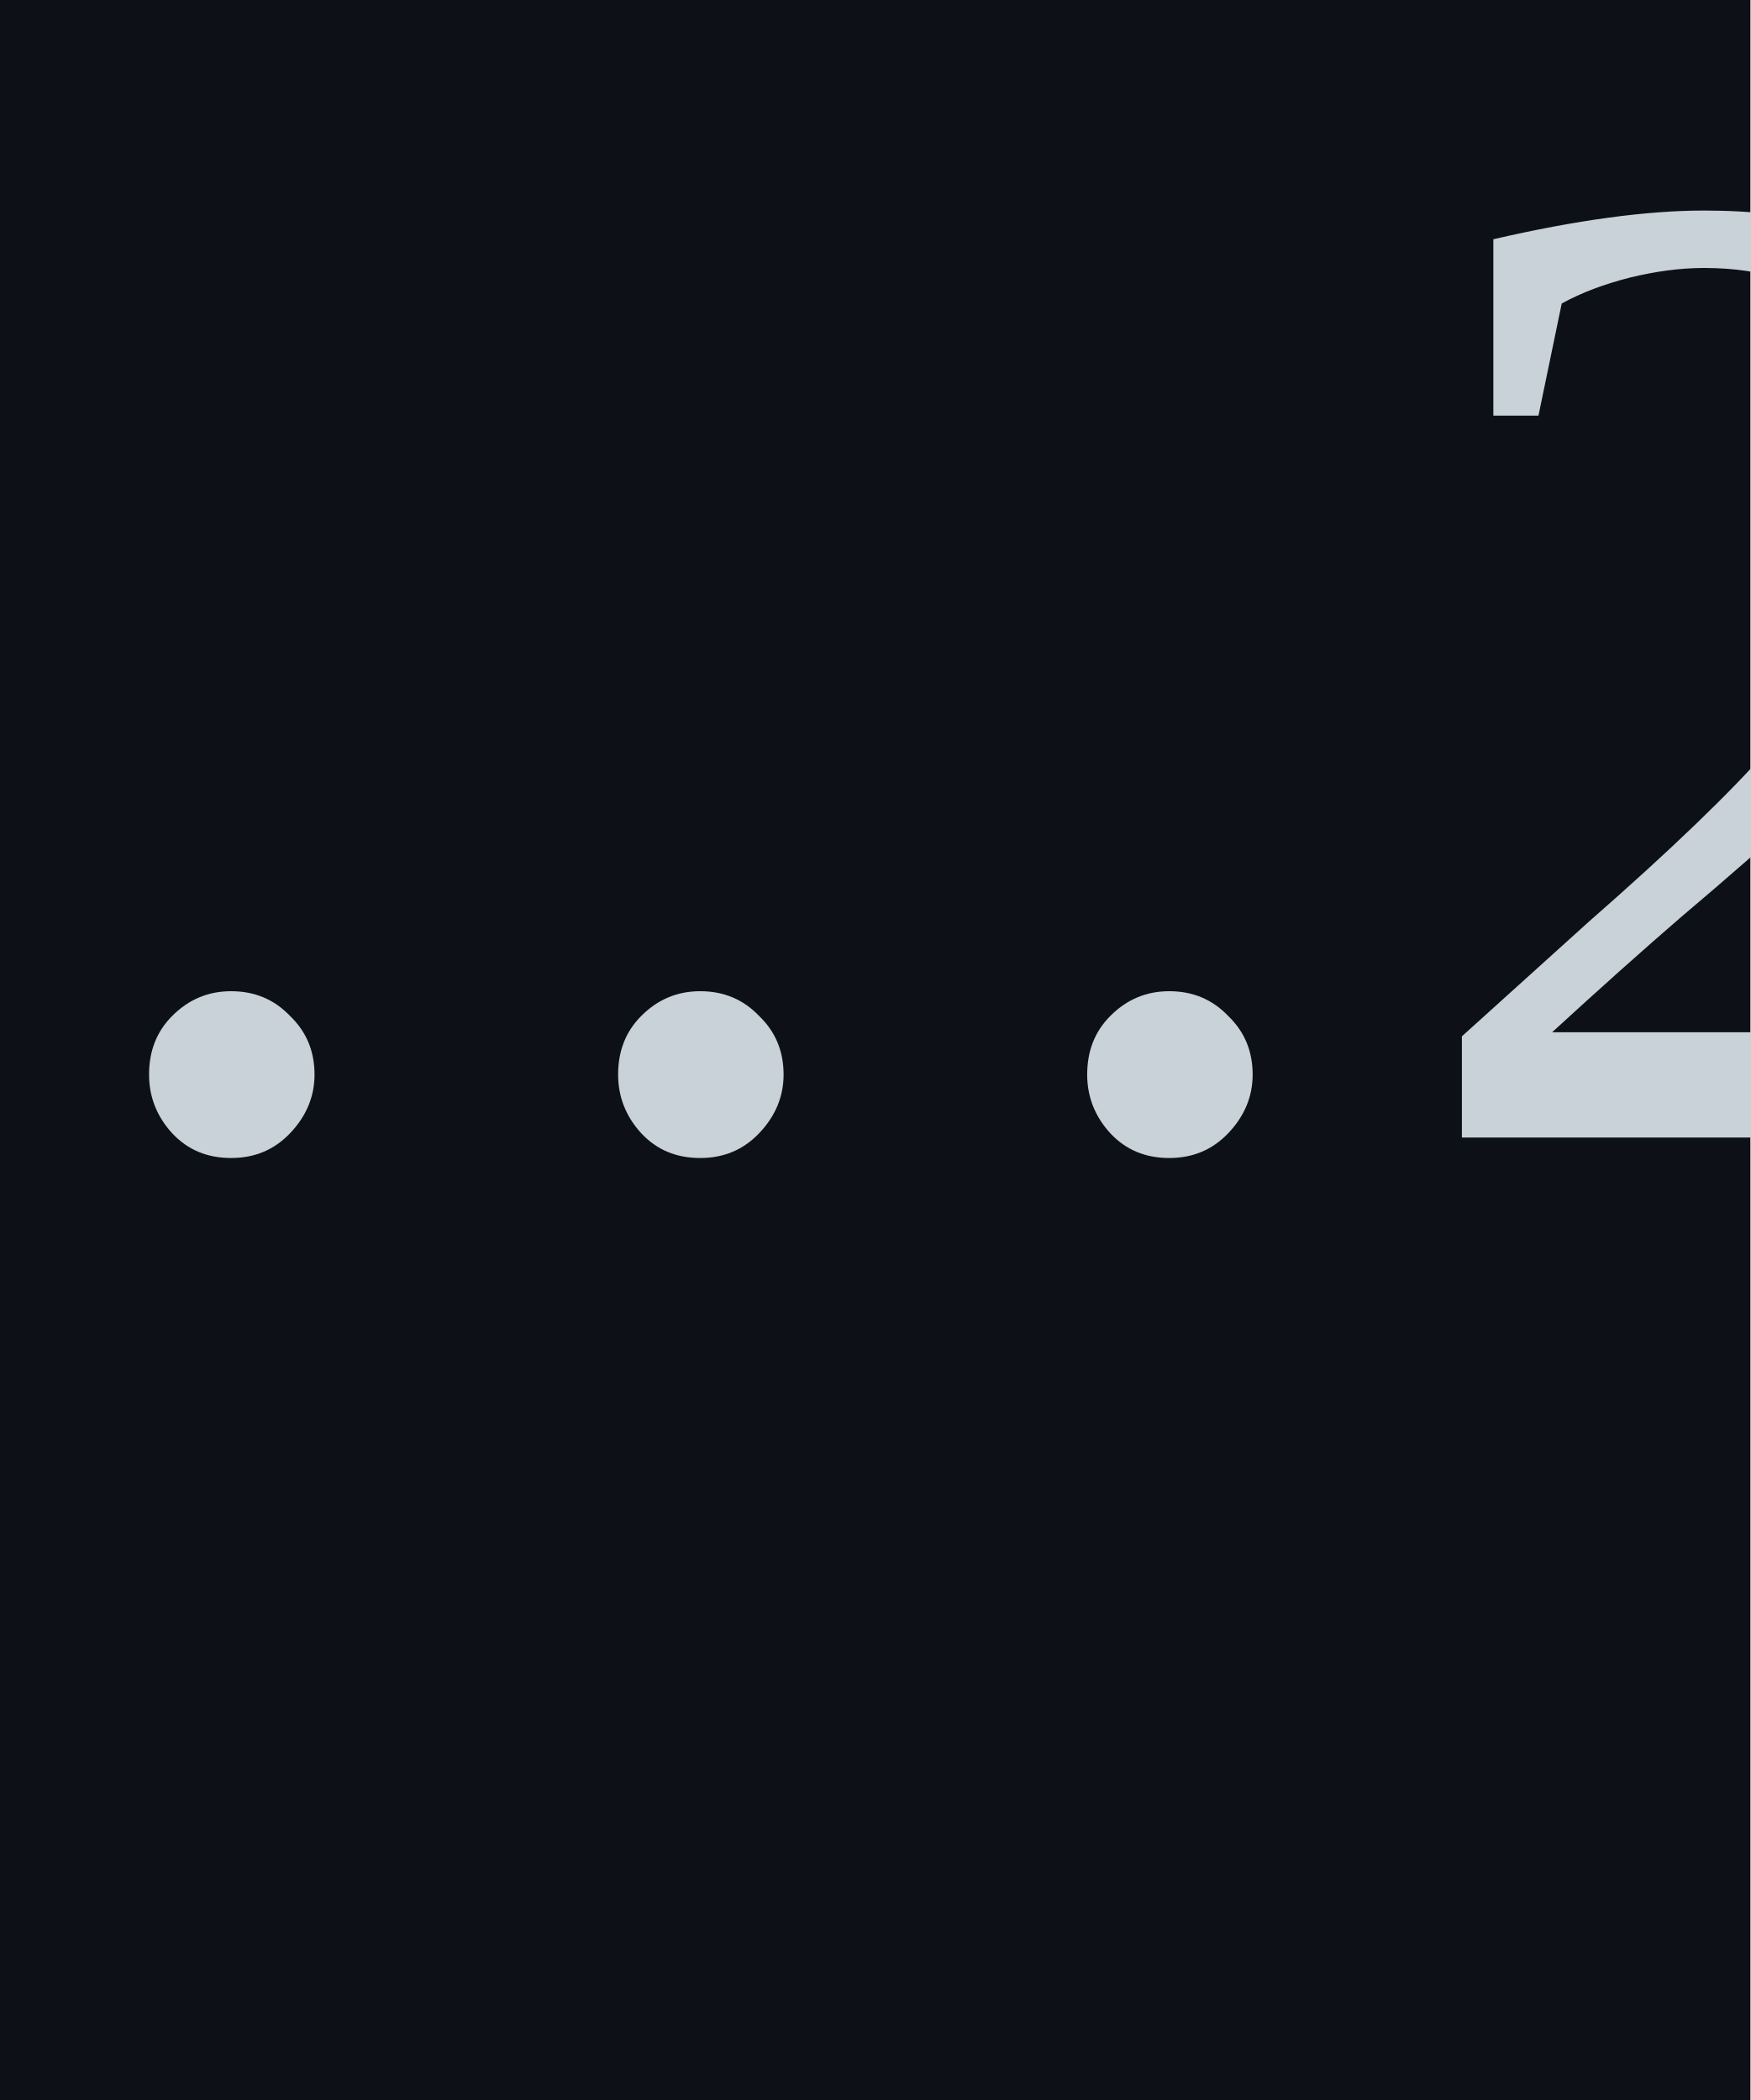
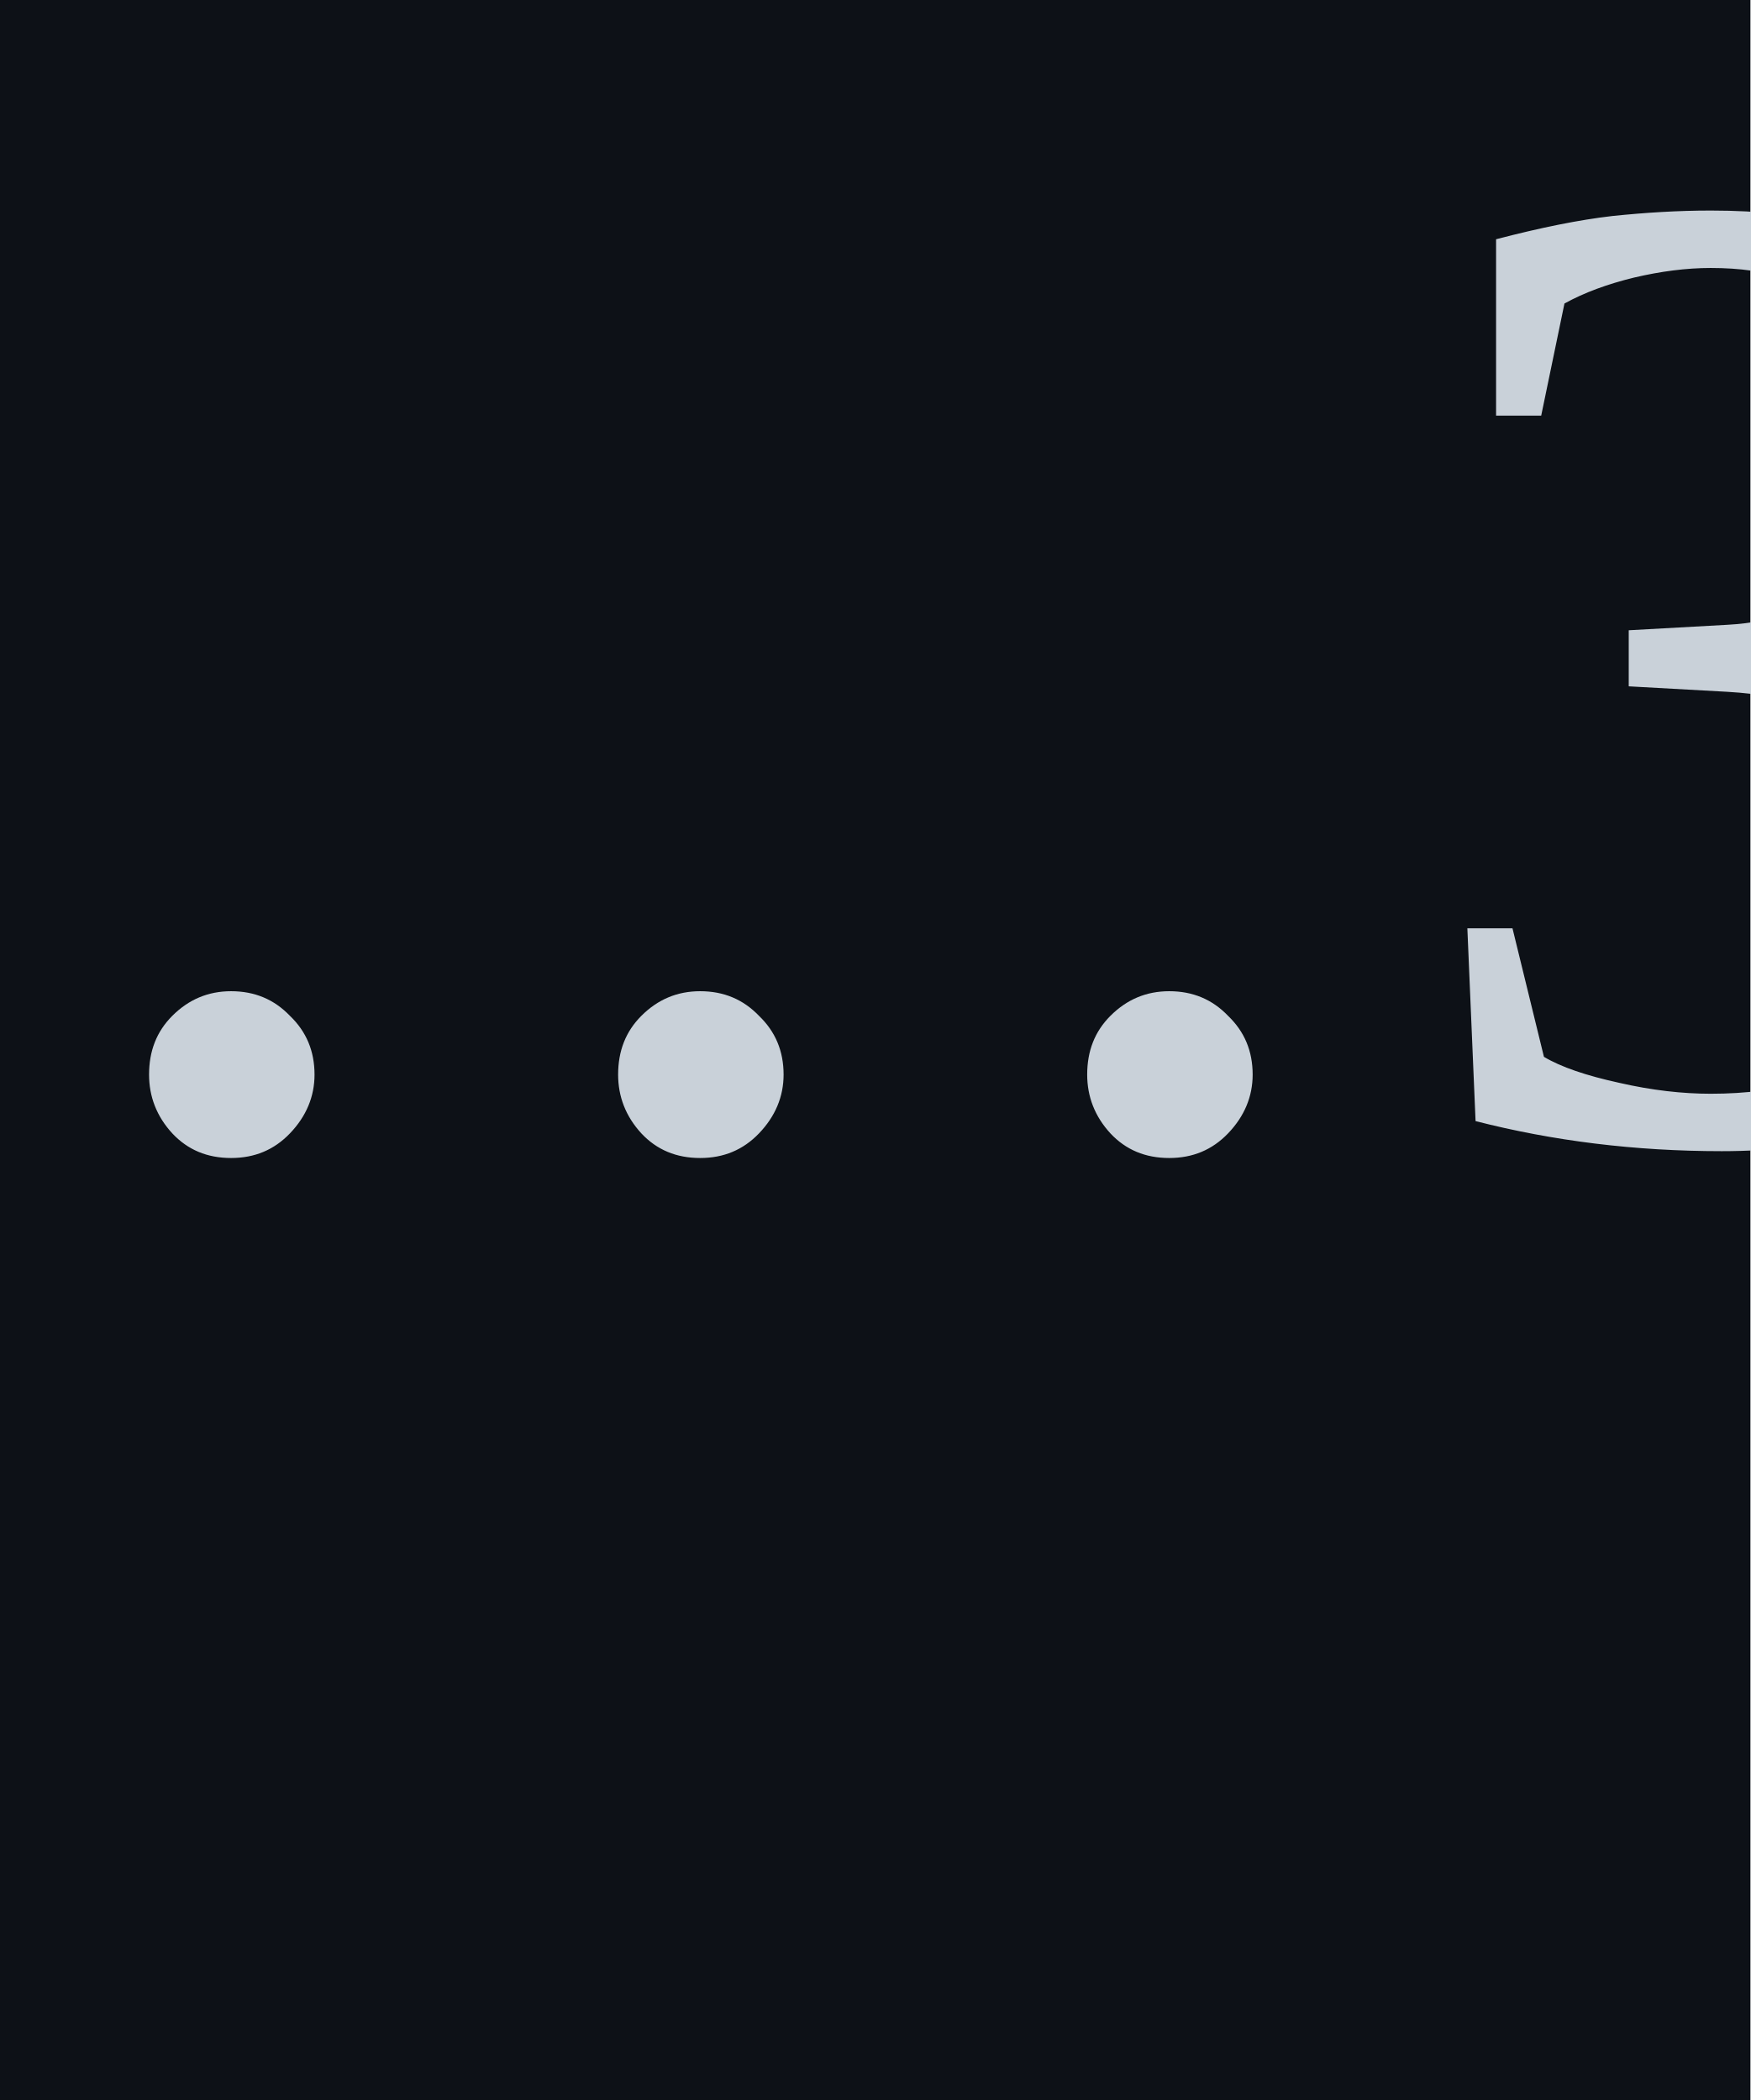
<svg xmlns="http://www.w3.org/2000/svg" version="1.1" viewBox="0 504 20 24" width="20px" height="24px">
  <rect fill="rgb(13,17,23)" fill-opacity="1" width="20" height="24" x="0" y="504" />
-   <text fill="rgb(201,209,217)" fill-opacity="1.0" font-size="16" x="0" y="517" textLength="20" lengthAdjust="spacingAndGlyphs">…2</text>
+   <text fill="rgb(201,209,217)" fill-opacity="1.0" font-size="16" x="0" y="517" textLength="20" lengthAdjust="spacingAndGlyphs">…3</text>
</svg>
